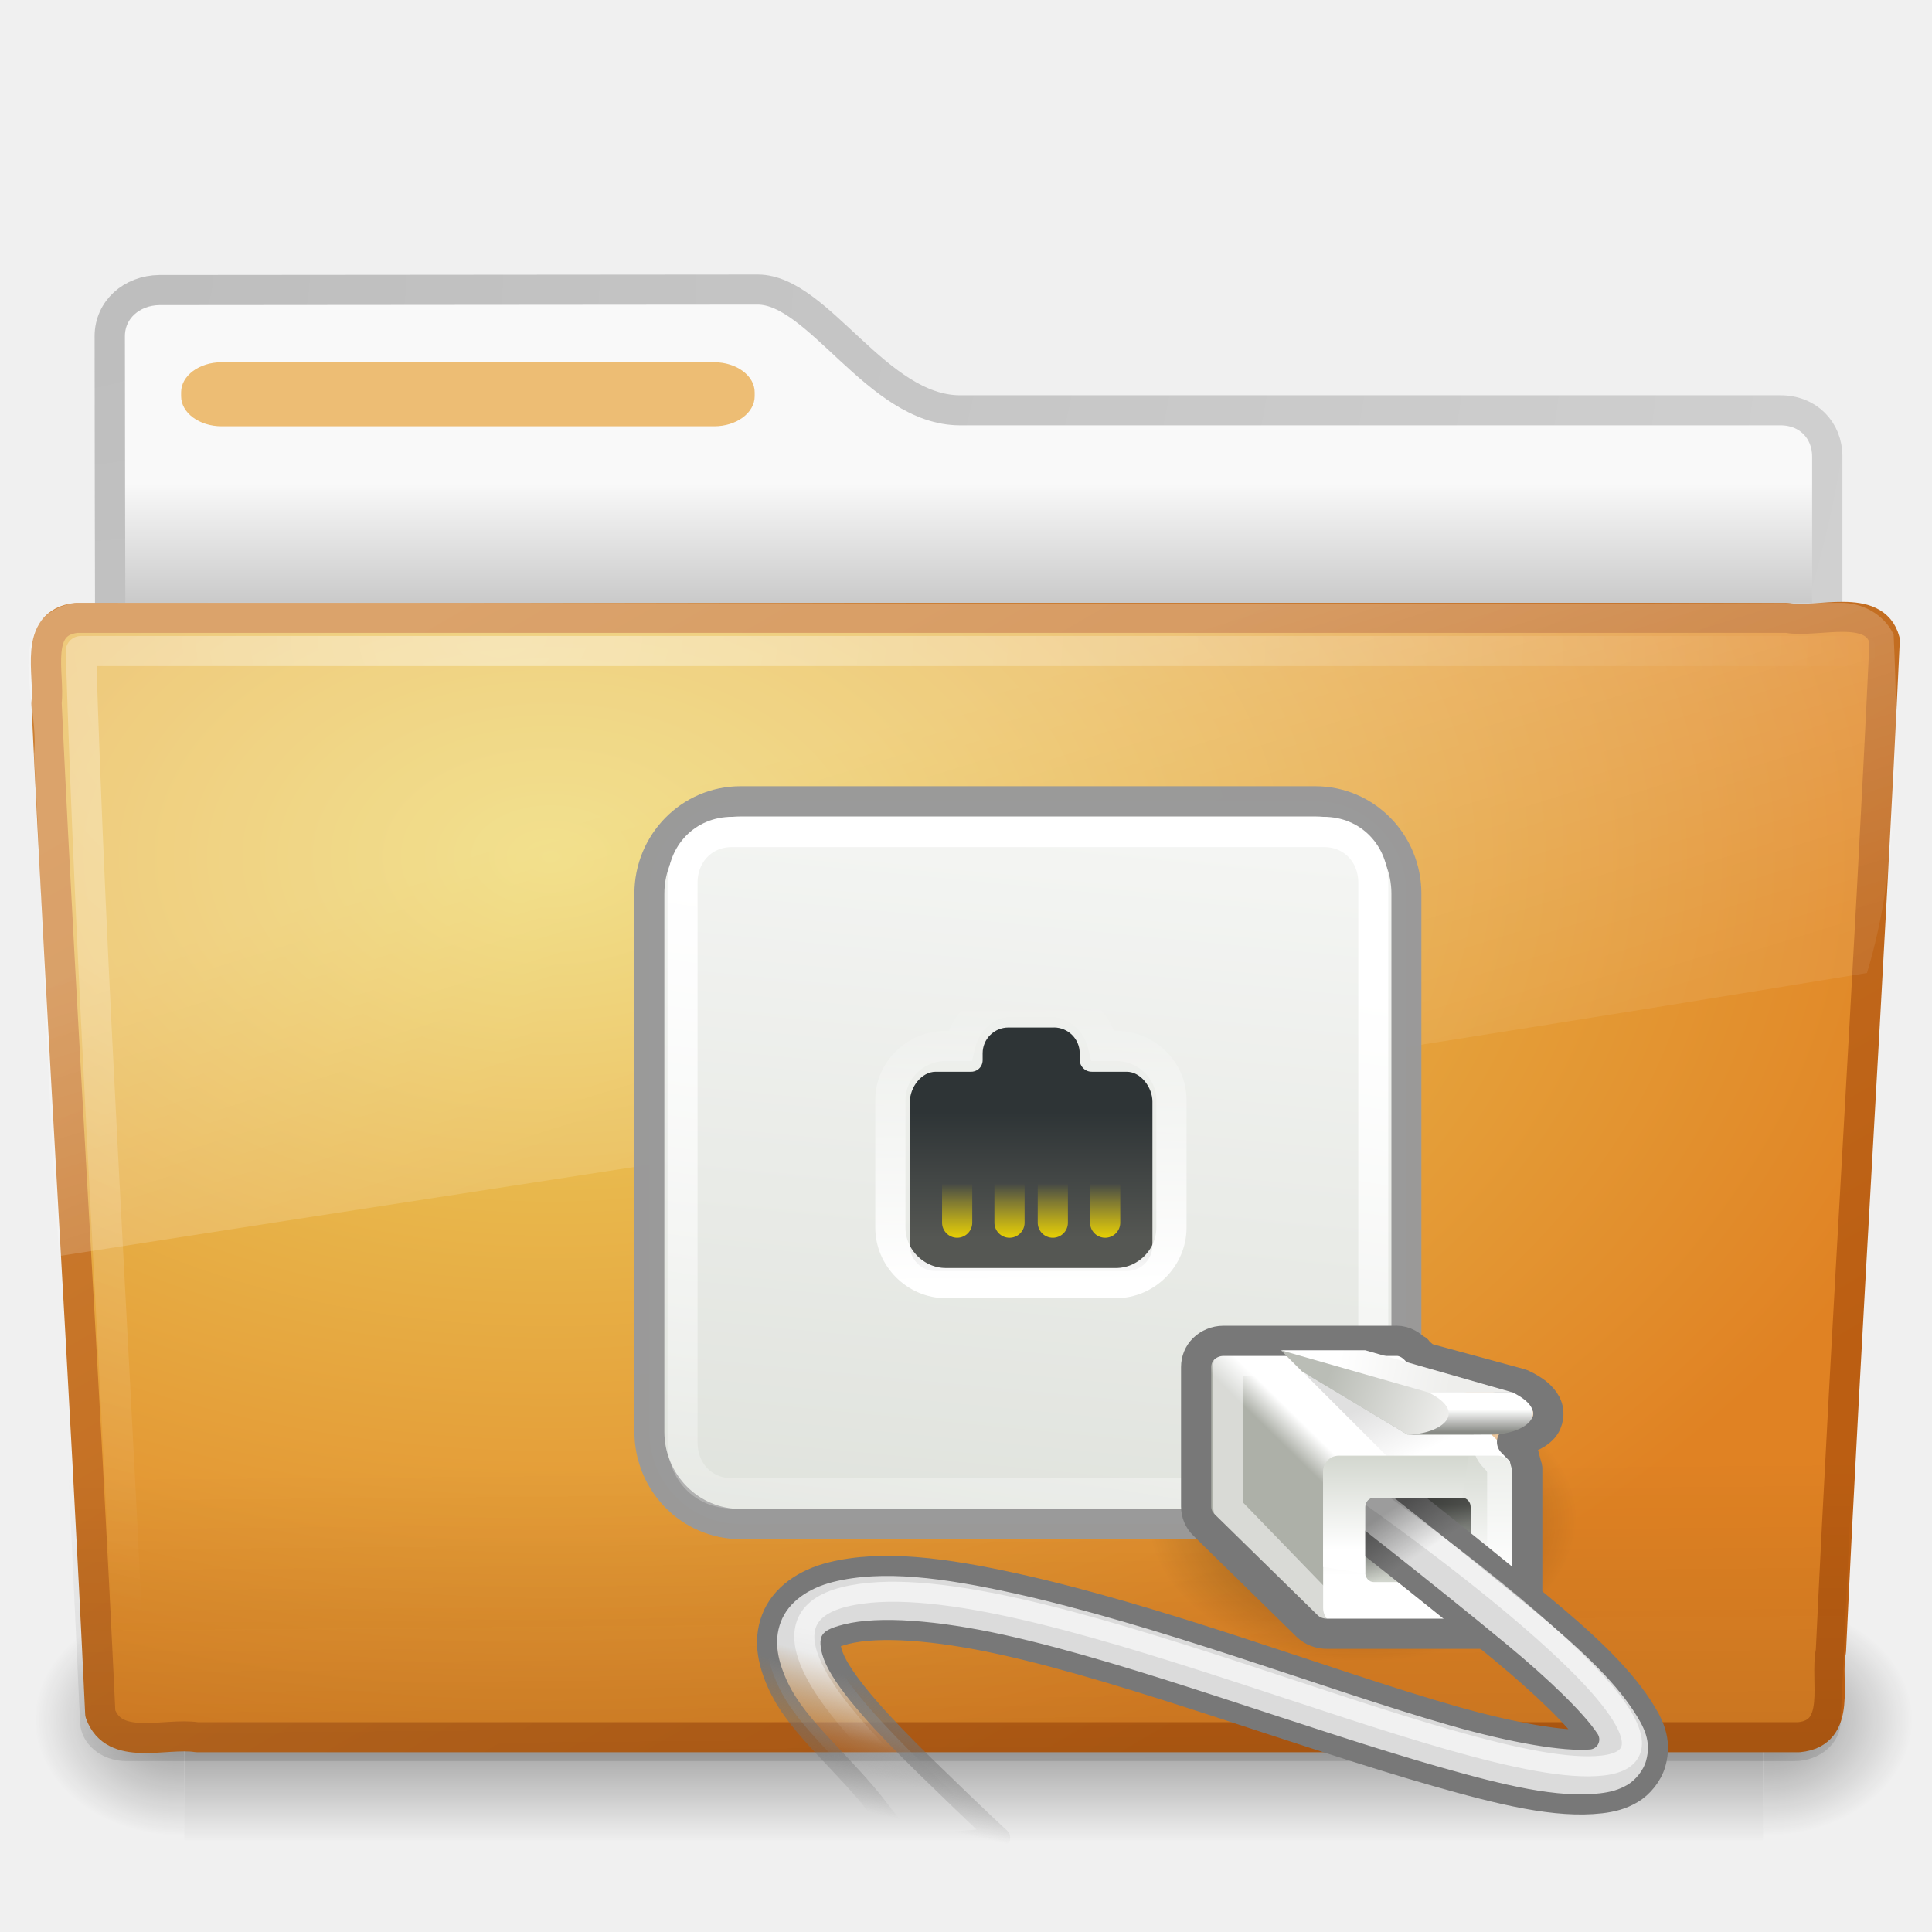
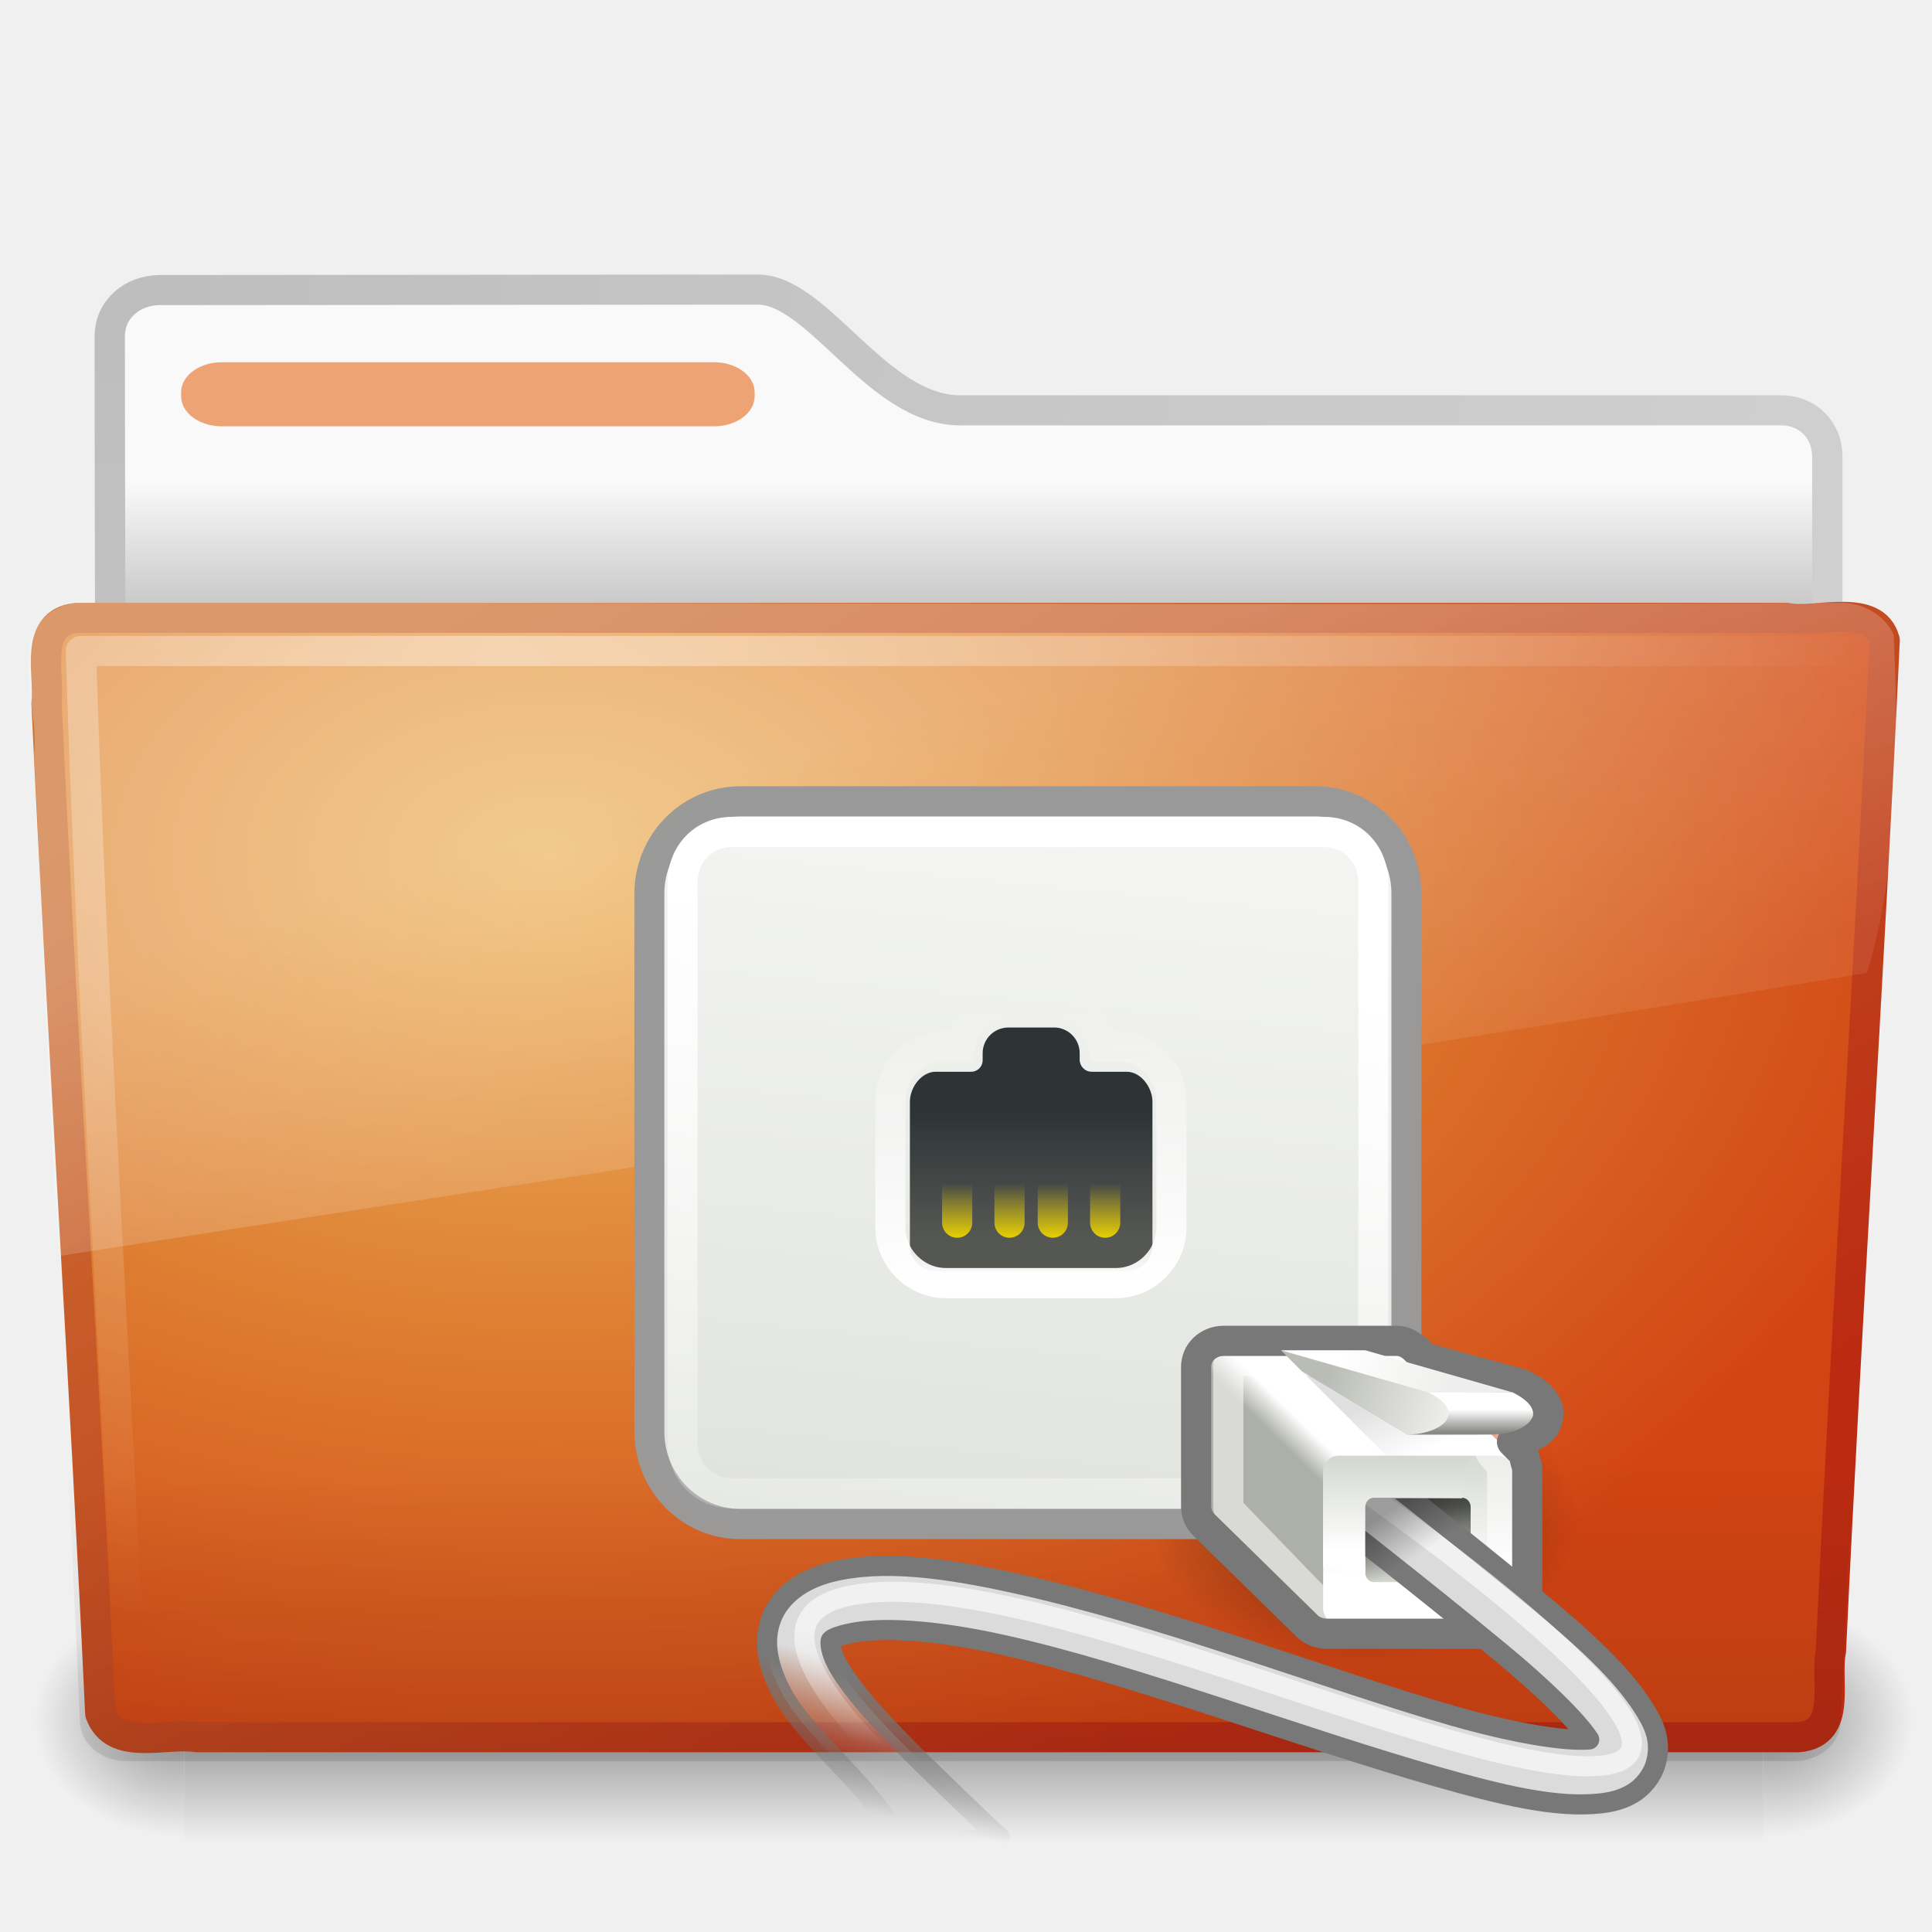
<svg xmlns="http://www.w3.org/2000/svg" xmlns:xlink="http://www.w3.org/1999/xlink" version="1.0" width="64" height="64" id="svg2696">
  <defs id="defs2698">
    <linearGradient id="linearGradient3484">
      <stop id="stop3486" style="stop-color:#bdbdbd;stop-opacity:1" offset="0" />
      <stop id="stop3488" style="stop-color:#d0d0d0;stop-opacity:1" offset="1" />
    </linearGradient>
    <radialGradient cx="3" cy="5.017" r="21" fx="3" fy="5.017" id="radialGradient2788" xlink:href="#linearGradient3484" gradientUnits="userSpaceOnUse" gradientTransform="matrix(-1.274898e-8,1.714292,-2.159331,-1.4599595e-8,12.80936,3.608881)" />
    <linearGradient id="linearGradient6404">
      <stop id="stop6406" style="stop-color:#f9f9f9;stop-opacity:1" offset="0" />
      <stop id="stop6408" style="stop-color:#c9c9c9;stop-opacity:1" offset="1" />
    </linearGradient>
    <linearGradient x1="62.989" y1="13.183" x2="62.989" y2="16.19" id="linearGradient2786" xlink:href="#linearGradient6404" gradientUnits="userSpaceOnUse" gradientTransform="translate(-50.9409,0.7518797)" />
    <linearGradient id="linearGradient5060-820">
-       <stop id="stop2681" style="stop-color:black;stop-opacity:1" offset="0" />
-       <stop id="stop2683" style="stop-color:black;stop-opacity:0" offset="1" />
+       <stop id="stop2681" style="stop-color:#000000;stop-opacity:1" offset="0" />
+       <stop id="stop2683" style="stop-color:#000000;stop-opacity:0" offset="1" />
    </linearGradient>
    <radialGradient cx="605.714" cy="486.648" r="117.143" fx="605.714" fy="486.648" id="radialGradient7600-312" xlink:href="#linearGradient5060-820" gradientUnits="userSpaceOnUse" gradientTransform="matrix(-0.03212956,0,0,0.03705882,23.36322,25.41246)" />
    <linearGradient id="linearGradient5060-179">
-       <stop id="stop2675" style="stop-color:black;stop-opacity:1" offset="0" />
-       <stop id="stop2677" style="stop-color:black;stop-opacity:0" offset="1" />
+       <stop id="stop2675" style="stop-color:#000000;stop-opacity:1" offset="0" />
+       <stop id="stop2677" style="stop-color:#000000;stop-opacity:0" offset="1" />
    </linearGradient>
    <radialGradient cx="605.714" cy="486.648" r="117.143" fx="605.714" fy="486.648" id="radialGradient7598-526" xlink:href="#linearGradient5060-179" gradientUnits="userSpaceOnUse" gradientTransform="matrix(0.03212956,0,0,0.03705882,25.337,25.41246)" />
    <linearGradient id="linearGradient5048-585">
-       <stop id="stop2667" style="stop-color:black;stop-opacity:0" offset="0" />
-       <stop id="stop2669" style="stop-color:black;stop-opacity:1" offset="0.5" />
-       <stop id="stop2671" style="stop-color:black;stop-opacity:0" offset="1" />
+       <stop id="stop2667" style="stop-color:#000000;stop-opacity:0" offset="0" />
+       <stop id="stop2669" style="stop-color:#000000;stop-opacity:1" offset="0.5" />
+       <stop id="stop2671" style="stop-color:#000000;stop-opacity:0" offset="1" />
    </linearGradient>
    <linearGradient x1="302.857" y1="366.648" x2="302.857" y2="609.505" id="linearGradient7596-975" xlink:href="#linearGradient5048-585" gradientUnits="userSpaceOnUse" gradientTransform="matrix(0.08429052,0,0,0.03705882,-6.114863,25.41246)" />
-     <linearGradient id="linearGradient3390-178-986-453">
-       <stop id="stop3624" style="stop-color:#bb5e12;stop-opacity:1" offset="0" />
-       <stop id="stop3626" style="stop-color:#cd8033;stop-opacity:1" offset="1" />
-     </linearGradient>
-     <linearGradient x1="82.453" y1="45.114" x2="65.34" y2="15.944" id="linearGradient2779" xlink:href="#linearGradient3390-178-986-453" gradientUnits="userSpaceOnUse" gradientTransform="matrix(1.000022,0,0,0.9973374,-53.76708,0.6817853)" />
-     <linearGradient id="linearGradient7012-661-145-733-759-865-745-661-970-94">
-       <stop id="stop3618" style="stop-color:#edd563;stop-opacity:1" offset="0" />
-       <stop id="stop3620" style="stop-color:#e08223;stop-opacity:1" offset="1" />
-     </linearGradient>
-     <radialGradient cx="63.969" cy="14.113" r="23.097" fx="63.969" fy="14.113" id="radialGradient2777" xlink:href="#linearGradient7012-661-145-733-759-865-745-661-970-94" gradientUnits="userSpaceOnUse" gradientTransform="matrix(1.564726,-9.4889677e-8,6.1773627e-8,1.013183,-86.21497,8.920102)" />
+     <linearGradient x1="82.453" y1="45.114" x2="65.34" y2="15.944" id="linearGradient2779" xlink:href="#linearGradient3390-178-986-453-8" gradientUnits="userSpaceOnUse" gradientTransform="matrix(1.000022,0,0,0.9973374,-53.76708,0.6817853)" />
+     <radialGradient cx="63.969" cy="14.113" r="23.097" fx="63.969" fy="14.113" id="radialGradient2777" xlink:href="#linearGradient7012-661-145-733-759-865-745-661-970-94-6" gradientUnits="userSpaceOnUse" gradientTransform="matrix(1.564726,-9.4889677e-8,6.1773627e-8,1.013183,-86.21497,8.920102)" />
    <linearGradient id="linearGradient6129-963-697-142-998-580-273">
      <stop id="stop2661" style="stop-color:#0a0a0a;stop-opacity:0.498" offset="0" />
      <stop id="stop2663" style="stop-color:#0a0a0a;stop-opacity:0" offset="1" />
    </linearGradient>
    <linearGradient x1="22.935" y1="49.629" x2="22.809" y2="36.658" id="linearGradient2774" xlink:href="#linearGradient6129-963-697-142-998-580-273" gradientUnits="userSpaceOnUse" gradientTransform="matrix(1.144692,0,0,0.9977536,-3.466141,1.850722)" />
    <linearGradient id="linearGradient6087-437-184-795-110-662-495">
-       <stop id="stop2693" style="stop-color:white;stop-opacity:0.4" offset="0" />
-       <stop id="stop2695" style="stop-color:white;stop-opacity:0" offset="1" />
+       <stop id="stop2693" style="stop-color:#ffffff;stop-opacity:0.4" offset="0" />
+       <stop id="stop2695" style="stop-color:#ffffff;stop-opacity:0" offset="1" />
    </linearGradient>
    <radialGradient cx="7.265" cy="8.302" r="20.98" fx="7.265" fy="8.302" id="radialGradient2771" xlink:href="#linearGradient6087-437-184-795-110-662-495" gradientUnits="userSpaceOnUse" gradientTransform="matrix(0,1.207974,-1.627164,0,26.14829,8.868302)" />
    <linearGradient id="linearGradient8265-821-176-38-919-66-249">
-       <stop id="stop2687" style="stop-color:white;stop-opacity:0.275" offset="0" />
-       <stop id="stop2689" style="stop-color:white;stop-opacity:0.078" offset="1" />
+       <stop id="stop2687" style="stop-color:#ffffff;stop-opacity:0.275" offset="0" />
+       <stop id="stop2689" style="stop-color:#ffffff;stop-opacity:0.078" offset="1" />
    </linearGradient>
    <linearGradient x1="11.566" y1="22.292" x2="15.215" y2="33.955" id="linearGradient2768" xlink:href="#linearGradient8265-821-176-38-919-66-249" gradientUnits="userSpaceOnUse" gradientTransform="translate(0,0.9022712)" />
    <radialGradient cx="14.363" cy="34.786" r="8.795" fx="14.363" fy="34.786" id="radialGradient3041" xlink:href="#linearGradient7822" gradientUnits="userSpaceOnUse" gradientTransform="matrix(1,0,0,0.6884422,0,10.83783)" />
    <linearGradient id="linearGradient7822">
-       <stop id="stop7824" style="stop-color:black;stop-opacity:1" offset="0" />
-       <stop id="stop7826" style="stop-color:black;stop-opacity:0" offset="1" />
+       <stop id="stop7824" style="stop-color:#000000;stop-opacity:1" offset="0" />
+       <stop id="stop7826" style="stop-color:#000000;stop-opacity:0" offset="1" />
    </linearGradient>
    <linearGradient x1="-7.975" y1="25.357" x2="-11.006" y2="-6.568" id="linearGradient3043" xlink:href="#linearGradient6991" gradientUnits="userSpaceOnUse" gradientTransform="matrix(1.1875,0,0,1.2,-17.28125,21.9)" />
    <linearGradient id="linearGradient6991">
      <stop id="stop6993" style="stop-color:#d3d7cf;stop-opacity:1" offset="0" />
-       <stop id="stop6995" style="stop-color:white;stop-opacity:1" offset="1" />
+       <stop id="stop6995" style="stop-color:#ffffff;stop-opacity:1" offset="1" />
    </linearGradient>
    <linearGradient x1="-7.852" y1="3.755" x2="-5.51" y2="18.938" id="linearGradient3045" xlink:href="#linearGradient7438" gradientUnits="userSpaceOnUse" gradientTransform="matrix(-1.238355,0,0,1.26711,16.95124,21.36283)" />
    <linearGradient id="linearGradient7438">
-       <stop id="stop7440" style="stop-color:white;stop-opacity:1" offset="0" />
-       <stop id="stop7442" style="stop-color:white;stop-opacity:0" offset="1" />
+       <stop id="stop7440" style="stop-color:#ffffff;stop-opacity:1" offset="0" />
+       <stop id="stop7442" style="stop-color:#ffffff;stop-opacity:0" offset="1" />
    </linearGradient>
    <linearGradient x1="1.626" y1="55.219" x2="0.822" y2="54.416" id="linearGradient3047" xlink:href="#linearGradient7263" gradientUnits="userSpaceOnUse" gradientTransform="matrix(1.051179,0,0,1,0.1121129,0)" />
    <linearGradient id="linearGradient7263">
      <stop id="stop7265" style="stop-color:#adb0a8;stop-opacity:1" offset="0" />
-       <stop id="stop7267" style="stop-color:white;stop-opacity:1" offset="1" />
+       <stop id="stop7267" style="stop-color:#ffffff;stop-opacity:1" offset="1" />
    </linearGradient>
    <linearGradient x1="-4.221" y1="59.879" x2="-4.221" y2="54.708" id="linearGradient3049" xlink:href="#linearGradient7269" gradientUnits="userSpaceOnUse" gradientTransform="matrix(0.9642856,0,0,0.9722222,-0.2500008,1.694444)" />
    <linearGradient id="linearGradient7269">
-       <stop id="stop7271" style="stop-color:white;stop-opacity:1" offset="0" />
+       <stop id="stop7271" style="stop-color:#ffffff;stop-opacity:1" offset="0" />
      <stop id="stop7273" style="stop-color:#d3d7cf;stop-opacity:1" offset="1" />
    </linearGradient>
    <linearGradient x1="-1.989" y1="51.138" x2="-3.359" y2="54" id="linearGradient3051" xlink:href="#linearGradient7257" gradientUnits="userSpaceOnUse" gradientTransform="matrix(-0.5248057,0,0,0.5248057,-21.86116,10.00036)" />
    <linearGradient id="linearGradient7257">
-       <stop id="stop7259" style="stop-color:black;stop-opacity:1" offset="0" />
-       <stop id="stop7261" style="stop-color:black;stop-opacity:0" offset="1" />
+       <stop id="stop7259" style="stop-color:#000000;stop-opacity:1" offset="0" />
+       <stop id="stop7261" style="stop-color:#000000;stop-opacity:0" offset="1" />
    </linearGradient>
    <linearGradient x1="-4.685" y1="52.64" x2="0.884" y2="50.563" id="linearGradient3053" xlink:href="#linearGradient7237" gradientUnits="userSpaceOnUse" gradientTransform="matrix(-0.5248057,0,0,0.5248057,-21.86116,10.00036)" />
    <linearGradient id="linearGradient7237">
      <stop id="stop7239" style="stop-color:#eeeeec;stop-opacity:1" offset="0" />
      <stop id="stop7241" style="stop-color:#babdb6;stop-opacity:1" offset="1" />
    </linearGradient>
    <linearGradient x1="-5.082" y1="50.519" x2="0.265" y2="49.458" id="linearGradient3055" xlink:href="#linearGradient7245" gradientUnits="userSpaceOnUse" gradientTransform="matrix(-0.5248057,0,0,0.5248057,-21.86116,10.00036)" />
    <linearGradient id="linearGradient7245">
      <stop id="stop7247" style="stop-color:#eeeeec;stop-opacity:1" offset="0" />
-       <stop id="stop7249" style="stop-color:white;stop-opacity:1" offset="1" />
+       <stop id="stop7249" style="stop-color:#ffffff;stop-opacity:1" offset="1" />
    </linearGradient>
    <linearGradient x1="-5.969" y1="52.875" x2="-5.969" y2="51.812" id="linearGradient3057" xlink:href="#linearGradient7186" gradientUnits="userSpaceOnUse" gradientTransform="matrix(-0.5248057,0,0,0.5248057,-21.86116,10.00036)" />
    <linearGradient id="linearGradient7186">
      <stop id="stop7188" style="stop-color:#888a85;stop-opacity:1" offset="0" />
-       <stop id="stop7190" style="stop-color:white;stop-opacity:1" offset="1" />
+       <stop id="stop7190" style="stop-color:#ffffff;stop-opacity:1" offset="1" />
    </linearGradient>
    <linearGradient x1="-3.536" y1="55.867" x2="-3.536" y2="59.445" id="linearGradient3059" xlink:href="#linearGradient7277" gradientUnits="userSpaceOnUse" gradientTransform="matrix(-0.5248057,0,0,0.5398003,-21.86116,9.400569)" />
    <linearGradient id="linearGradient7277">
      <stop id="stop7279" style="stop-color:#555753;stop-opacity:1" offset="0" />
      <stop id="stop7281" style="stop-color:#d3d7cf;stop-opacity:1" offset="1" />
    </linearGradient>
    <linearGradient x1="32.812" y1="21" x2="32.812" y2="26.205" id="linearGradient3061" xlink:href="#linearGradient7340" gradientUnits="userSpaceOnUse" gradientTransform="matrix(-0.6040217,0,0,0.6034002,42.82499,17.57294)" />
    <linearGradient id="linearGradient7340">
      <stop id="stop7342" style="stop-color:#2e3436;stop-opacity:1" offset="0" />
      <stop id="stop7344" style="stop-color:#555753;stop-opacity:1" offset="1" />
    </linearGradient>
    <linearGradient x1="28.875" y1="29" x2="29" y2="16" id="linearGradient3063" xlink:href="#linearGradient7430" gradientUnits="userSpaceOnUse" gradientTransform="matrix(-0.5248057,0,0,0.5248057,39.67545,19.37908)" />
    <linearGradient id="linearGradient7430">
-       <stop id="stop7432" style="stop-color:white;stop-opacity:1" offset="0" />
-       <stop id="stop7434" style="stop-color:white;stop-opacity:0" offset="1" />
+       <stop id="stop7432" style="stop-color:#ffffff;stop-opacity:1" offset="0" />
+       <stop id="stop7434" style="stop-color:#ffffff;stop-opacity:0" offset="1" />
    </linearGradient>
    <linearGradient x1="30.312" y1="27.313" x2="30.312" y2="24.688" id="linearGradient3073" xlink:href="#linearGradient7422" gradientUnits="userSpaceOnUse" />
    <linearGradient id="linearGradient7422">
      <stop id="stop7424" style="stop-color:#edd400;stop-opacity:1" offset="0" />
      <stop id="stop7426" style="stop-color:#edd400;stop-opacity:0" offset="1" />
    </linearGradient>
    <linearGradient x1="30.312" y1="27.313" x2="30.312" y2="24.688" id="linearGradient3065" xlink:href="#linearGradient7422" gradientUnits="userSpaceOnUse" gradientTransform="translate(-0.4180019,0.6976123)" />
    <linearGradient x1="30.312" y1="27.313" x2="30.312" y2="24.688" id="linearGradient3067" xlink:href="#linearGradient7422" gradientUnits="userSpaceOnUse" gradientTransform="translate(0,0.6976123)" />
    <linearGradient x1="30.312" y1="27.313" x2="30.312" y2="24.688" id="linearGradient3069" xlink:href="#linearGradient7422" gradientUnits="userSpaceOnUse" gradientTransform="translate(0,0.6976123)" />
    <linearGradient x1="30.312" y1="27.313" x2="30.312" y2="24.688" id="linearGradient3071" xlink:href="#linearGradient7422" gradientUnits="userSpaceOnUse" gradientTransform="translate(0.4182841,0.6976123)" />
    <linearGradient x1="37.625" y1="40.312" x2="38.875" y2="45.062" id="linearGradient3075" xlink:href="#linearGradient7652-827" gradientUnits="userSpaceOnUse" gradientTransform="matrix(-0.5248057,0,0,0.5248057,-13.46427,22.59569)" />
    <linearGradient id="linearGradient7652-827">
      <stop id="stop3225" style="stop-color:#dbdbdb;stop-opacity:1" offset="0" />
      <stop id="stop3227" style="stop-color:#a0a0a0;stop-opacity:0" offset="1" />
    </linearGradient>
    <linearGradient x1="38.75" y1="40.625" x2="40.125" y2="46.562" id="linearGradient3077" xlink:href="#linearGradient7576-259" gradientUnits="userSpaceOnUse" gradientTransform="matrix(-0.5248057,0,0,0.5248057,-13.46427,22.59569)" />
    <linearGradient id="linearGradient7576-259">
      <stop id="stop3231" style="stop-color:#787878;stop-opacity:1" offset="0" />
      <stop id="stop3233" style="stop-color:#6c6c6c;stop-opacity:0" offset="1" />
    </linearGradient>
    <linearGradient x1="41.188" y1="38.312" x2="42.124" y2="42.938" id="linearGradient3079" xlink:href="#linearGradient7660" gradientUnits="userSpaceOnUse" gradientTransform="matrix(-0.5248057,0,0,0.5248057,-13.46427,22.59569)" />
    <linearGradient id="linearGradient7660">
-       <stop id="stop7662" style="stop-color:white;stop-opacity:1" offset="0" />
-       <stop id="stop7664" style="stop-color:white;stop-opacity:0" offset="1" />
+       <stop id="stop7662" style="stop-color:#ffffff;stop-opacity:1" offset="0" />
+       <stop id="stop7664" style="stop-color:#ffffff;stop-opacity:0" offset="1" />
    </linearGradient>
    <linearGradient x1="-4.11" y1="58.808" x2="-4.11" y2="55" id="linearGradient3081" xlink:href="#linearGradient7269" gradientUnits="userSpaceOnUse" gradientTransform="matrix(-0.5904064,0,0,0.6122733,-21.79556,4.68123)" />
    <linearGradient id="linearGradient7812">
-       <stop id="stop7814" style="stop-color:black;stop-opacity:1" offset="0" />
-       <stop id="stop7816" style="stop-color:black;stop-opacity:0" offset="1" />
+       <stop id="stop7814" style="stop-color:#000000;stop-opacity:1" offset="0" />
+       <stop id="stop7816" style="stop-color:#000000;stop-opacity:0" offset="1" />
    </linearGradient>
    <linearGradient x1="-6.406" y1="32.438" x2="-7.781" y2="34.562" id="linearGradient3115" xlink:href="#linearGradient7812" gradientUnits="userSpaceOnUse" gradientTransform="matrix(-0.5248057,0,0,0.5248057,-23.96038,22.59569)" />
+     <linearGradient id="linearGradient7012-661-145-733-759-865-745-661-970-94-6">
+       <stop id="stop3618-2" style="stop-color:#edb763;stop-opacity:1" offset="0" />
+       <stop id="stop3270" style="stop-color:#de7f32;stop-opacity:1" offset="0.5" />
+       <stop id="stop3620-1" style="stop-color:#d24413;stop-opacity:1" offset="1" />
+     </linearGradient>
+     <linearGradient id="linearGradient3390-178-986-453-8">
+       <stop id="stop3624-5" style="stop-color:#bb2b12;stop-opacity:1" offset="0" />
+       <stop id="stop3626-7" style="stop-color:#cd7233;stop-opacity:1" offset="1" />
+     </linearGradient>
  </defs>
  <g transform="matrix(1.340771,0,0,1.33,-0.3733138,-2.510002)" id="layer1">
    <path d="m 4.217,9.112 c -0.69,0.008 -1.227,0.493 -1.227,1.15 0,5.514 0.032,9.74 0,14.75 1.435,0 42.435,-3.711 42.435,-5.303 l 0,-6.452 c 0,-0.658 -0.48,-1.158 -1.17,-1.15 l -20.256,0 c -2.047,0 -3.499,-3.007 -5,-3.007 L 4.217,9.112 z" id="path3468" style="fill:url(#linearGradient2786);fill-opacity:1;stroke:url(#radialGradient2788);stroke-width:0.749;stroke-linecap:round;stroke-linejoin:round;stroke-miterlimit:4;stroke-opacity:1;stroke-dasharray:none;display:inline" />
    <g transform="matrix(0.9583333,0,0,0.6666667,1.000001,15.75188)" id="g7591" style="opacity:0.4">
      <rect width="40.7" height="9" x="4" y="39" id="rect4173" style="fill:url(#linearGradient7596-975);fill-opacity:1;fill-rule:nonzero;stroke:none;stroke-width:1;marker:none;visibility:visible;display:inline;overflow:visible" />
      <path d="m 44.7,39 c 0,0 0,9 0,9 1.655,0.017 4,-2.016 4,-4.5 0,-2.484 -1.846,-4.499 -4,-4.499 z" id="path5058" style="fill:url(#radialGradient7598-526);fill-opacity:1;fill-rule:nonzero;stroke:none;stroke-width:1;marker:none;visibility:visible;display:inline;overflow:visible" />
      <path d="m 4,39 c 0,0 0,9 0,9 C 2.345,48.017 0,45.983 0,43.499 0,41.015 1.846,39 4,39 z" id="path5018" style="fill:url(#radialGradient7600-312);fill-opacity:1;fill-rule:nonzero;stroke:none;stroke-width:1;marker:none;visibility:visible;display:inline;overflow:visible" />
    </g>
    <path d="m 2.162,17.277 c -1.073,0.123 -0.649,1.398 -0.734,2.115 0.393,8.448 0.938,16.725 1.328,25.172 0.342,0.963 1.594,0.47 2.388,0.592 13.194,0 26.388,0 39.581,0 1.089,-0.106 0.636,-1.404 0.79,-2.147 0.393,-8.448 0.938,-16.725 1.328,-25.172 -0.251,-0.952 -1.669,-0.423 -2.413,-0.561 -14.09,0 -28.179,0 -42.269,0 z" id="path3388" style="fill:url(#radialGradient2777);fill-opacity:1;stroke:url(#linearGradient2779);stroke-width:0.748;stroke-linecap:round;stroke-linejoin:round;stroke-miterlimit:4;stroke-opacity:1;stroke-dasharray:none;stroke-dashoffset:0" />
    <path d="m 2.058,16.817 43.896,4.03e-4 c 0.634,0 1.045,0.445 1.045,0.997 l -1.244,26.939 c 0,0.553 -0.511,0.998 -1.145,0.998 l -41.209,0 c -0.634,0 -1.145,-0.445 -1.145,-0.998 L 1.013,17.815 c 0,-0.553 0.411,-0.998 1.045,-0.998 z" id="path6127" style="opacity:0.4;fill:url(#linearGradient2774);fill-opacity:1;stroke:none" />
    <path d="m 46.277,18.102 c -13.531,0 -30.469,0 -44,0 0.239,7.846 0.771,16.354 1.156,24.531" id="path2435" style="fill:none;stroke:url(#radialGradient2771);stroke-width:0.749;stroke-linecap:round;stroke-linejoin:round;stroke-miterlimit:4;stroke-opacity:1;stroke-dasharray:none" />
    <path d="m 45.75,16.902 c -14.55,0.073 -29.105,-0.021 -43.656,0 -1.807,0.411 -0.834,2.467 -0.972,3.772 0.222,4.163 0.323,8.345 0.62,12.497 C 16.742,30.808 31.668,28.563 46.406,26.121 47.187,23.534 47.194,20.45 47.064,17.692 46.834,17.187 46.277,16.891 45.75,16.902 z" id="path3455" style="fill:url(#linearGradient2768);fill-opacity:1;stroke:none" />
-     <rect width="14.171" height="1.595" rx="1" ry="0.749" x="4.753" y="10.91" id="rect3562" style="fill:#edbd74;fill-opacity:1;fill-rule:nonzero;stroke:none;stroke-width:1;marker:none;visibility:visible;display:block;overflow:visible;enable-background:accumulate" />
+     <rect width="14.171" height="1.595" rx="1" ry="0.749" x="4.753" y="10.91" id="rect3562" style="fill:#eda374;fill-opacity:1;fill-rule:nonzero;stroke:none;stroke-width:1;marker:none;visibility:visible;display:block;overflow:visible;enable-background:accumulate" />
  </g>
  <g transform="matrix(1.33,0,0,1.33,73.60397,-2.771691)" id="g2977">
-     <path d="m -16.088,28.893 -1.574,0 -1.05,0 1.574,0 1.05,0 z" id="path7013" style="fill:white;fill-opacity:1;fill-rule:evenodd;stroke:none" />
+     <path d="m -16.088,28.893 -1.574,0 -1.05,0 1.574,0 1.05,0 z" id="path7013" style="fill:#ffffff;fill-opacity:1;fill-rule:evenodd;stroke:none" />
    <path d="m 23.158,34.786 a 8.795,6.055 0 1 1 -17.589,0 8.795,6.055 0 1 1 17.589,0 z" transform="matrix(-0.6066716,0,0,0.5860968,-12.68271,19.54521)" id="path7820" style="opacity:0.459;fill:url(#radialGradient3041);fill-opacity:1;fill-rule:evenodd;stroke:none" />
    <g transform="matrix(0.9923908,0,0,1,-54.54944,-0.4570338)" id="g2540">
-       <rect width="19" height="18" rx="2.285" ry="2.3" x="-34.5" y="22.5" transform="scale(-1,1)" id="rect5925" style="fill:url(#linearGradient3043);fill-opacity:1;fill-rule:evenodd;stroke:#999;stroke-width:0.752;stroke-linecap:round;stroke-linejoin:round;stroke-miterlimit:4;stroke-opacity:0.992;stroke-dasharray:none;stroke-dashoffset:0.7" />
+       <rect width="19" height="18" rx="2.285" ry="2.3" x="-34.5" y="22.5" transform="scale(-1,1)" id="rect5925" style="fill:url(#linearGradient3043);fill-opacity:1;fill-rule:evenodd;stroke:#999999;stroke-width:0.752;stroke-linecap:round;stroke-linejoin:round;stroke-miterlimit:4;stroke-opacity:0.992;stroke-dasharray:none;stroke-dashoffset:0.7" />
      <path d="m 32.431,23.263 c 0.71,0 1.238,0.541 1.238,1.267 l 0,13.938 c 0,0.726 -0.529,1.267 -1.238,1.267 l -14.86,0 c -0.71,0 -1.238,-0.541 -1.238,-1.267 l 0,-13.938 c 0,-0.726 0.529,-1.267 1.238,-1.267 l 14.86,0 z" id="path6964" style="fill:none;stroke:url(#linearGradient3045);stroke-width:0.753;stroke-linecap:round;stroke-linejoin:round;stroke-miterlimit:4;stroke-opacity:0.992;stroke-dasharray:none;stroke-dashoffset:0.7" />
    </g>
    <g transform="matrix(-0.6122733,0,0,0.6297668,-21.94863,3.597725)" id="g7162">
      <path d="m -2.352,51 c -0.215,0 -0.401,0.101 -0.526,0.25 l -4.221,4 c -0.037,0.132 -0.104,0.271 -0.148,0.406 l 0,5.521 c 0,0.364 0.312,0.656 0.69,0.656 l 7.03,0 c 0.189,0 0.369,-0.069 0.493,-0.188 l 4.205,-4 c 0.123,-0.119 0.197,-0.287 0.197,-0.469 l 0,-5.521 c 0,-0.182 -0.074,-0.35 -0.197,-0.469 C 5.046,51.069 4.867,51 4.678,51 l -7.03,0 z" id="rect6100" style="fill:url(#linearGradient3047);fill-opacity:1;fill-rule:evenodd;stroke:none" />
      <path d="m -6.374,55.167 6.462,0 c 0.347,0 0.626,0.285 0.626,0.638 l 0,5.391 c 0,0.353 -0.279,0.638 -0.626,0.638 l -6.462,0 C -6.721,61.833 -7,61.549 -7,61.195 l 0,-5.391 c 0,-0.353 0.279,-0.638 0.626,-0.638 z" id="path6105" style="fill:url(#linearGradient3049);fill-opacity:1;fill-rule:evenodd;stroke:none" />
    </g>
    <path d="m -21.336,35.716 2.624,2.624 -2.099,0 -2.624,-2.624 2.099,0" id="path7253" style="opacity:0.123;fill:url(#linearGradient3051);fill-opacity:1;fill-rule:evenodd;stroke:none" />
    <path d="m -23.436,35.716 4.986,2.099 -1.837,0 -2.624,-1.574 -0.525,-0.525" id="path6126" style="fill:#babdb6;fill-rule:evenodd;stroke:none" />
-     <path d="m -20.516,35.978 c 0.013,0 0.029,0.003 0.082,0.066 0.016,0.012 0.032,0.023 0.049,0.033 0.01,0.011 0.021,0.022 0.033,0.033 0.01,0.011 0.021,0.022 0.033,0.033 l 0.016,0 c 0.01,0.011 0.021,0.022 0.033,0.033 l 0.098,0.098 c 0.056,0.053 0.123,0.092 0.197,0.115 l 2.23,0.64 c 0.21,0.109 0.28,0.183 0.312,0.246 4.66e-4,9.32e-4 -0.018,0.071 0,0.049 -0.043,0.052 -0.189,0.132 -0.443,0.18 -0.178,0.036 -0.324,0.165 -0.381,0.338 -0.058,0.173 -0.018,0.363 0.103,0.499 l 0.18,0.197 c 0.01,0.046 0.028,0.089 0.049,0.164 0.004,0.014 -0.004,0.018 0,0.033 l 0,3.411 c 0,0.028 -1.98e-4,0.061 -0.033,0.098 -0.017,0.019 -0.054,0.033 -0.082,0.033 l -4.116,0 c -0.049,0 -0.088,-0.005 -0.115,-0.033 8.9e-5,-0.005 8.9e-5,-0.011 0,-0.016 l -2.444,-2.526 c -0.027,-0.028 -0.033,-0.042 -0.033,-0.098 l 0,-3.477 c 0,-0.057 0.005,-0.086 0.033,-0.115 0.019,-0.02 0.081,-0.033 0.098,-0.033 l 4.1,0 z" id="path7235" style="opacity:0.534;fill:none;stroke:white;stroke-width:0.752;stroke-linecap:round;stroke-linejoin:round;stroke-miterlimit:4;stroke-opacity:1;stroke-dasharray:none;stroke-dashoffset:0.7" />
+     <path d="m -20.516,35.978 c 0.013,0 0.029,0.003 0.082,0.066 0.016,0.012 0.032,0.023 0.049,0.033 0.01,0.011 0.021,0.022 0.033,0.033 0.01,0.011 0.021,0.022 0.033,0.033 l 0.016,0 c 0.01,0.011 0.021,0.022 0.033,0.033 l 0.098,0.098 c 0.056,0.053 0.123,0.092 0.197,0.115 l 2.23,0.64 c 0.21,0.109 0.28,0.183 0.312,0.246 4.66e-4,9.32e-4 -0.018,0.071 0,0.049 -0.043,0.052 -0.189,0.132 -0.443,0.18 -0.178,0.036 -0.324,0.165 -0.381,0.338 -0.058,0.173 -0.018,0.363 0.103,0.499 l 0.18,0.197 c 0.01,0.046 0.028,0.089 0.049,0.164 0.004,0.014 -0.004,0.018 0,0.033 l 0,3.411 c 0,0.028 -1.98e-4,0.061 -0.033,0.098 -0.017,0.019 -0.054,0.033 -0.082,0.033 l -4.116,0 c -0.049,0 -0.088,-0.005 -0.115,-0.033 8.9e-5,-0.005 8.9e-5,-0.011 0,-0.016 l -2.444,-2.526 c -0.027,-0.028 -0.033,-0.042 -0.033,-0.098 l 0,-3.477 c 0,-0.057 0.005,-0.086 0.033,-0.115 0.019,-0.02 0.081,-0.033 0.098,-0.033 l 4.1,0 z" id="path7235" style="opacity:0.534;fill:none;stroke:#ffffff;stroke-width:0.752;stroke-linecap:round;stroke-linejoin:round;stroke-miterlimit:4;stroke-opacity:1;stroke-dasharray:none;stroke-dashoffset:0.7" />
    <path d="m -20.562,35.479 c 0.214,0 0.382,0.114 0.5,0.245 l 0.017,-0.016 0.017,0.033 0.19,0.164 2.346,0.638 c 0.018,0.004 0.035,0.009 0.052,0.016 0.303,0.144 0.498,0.29 0.604,0.491 0.106,0.201 0.064,0.454 -0.069,0.605 -0.181,0.206 -0.473,0.289 -0.776,0.344 l 0.224,0.229 c 0.031,0.027 0.055,0.061 0.069,0.098 0.017,0.064 0.039,0.165 0.069,0.262 0.009,0.021 0.015,0.043 0.017,0.065 l 0,3.485 c 0,0.156 -0.062,0.305 -0.173,0.425 -0.11,0.121 -0.282,0.213 -0.483,0.213 l -4.33,0 c -0.179,0 -0.363,-0.061 -0.5,-0.196 l -2.571,-2.519 c -0.125,-0.123 -0.19,-0.283 -0.19,-0.458 l 0,-3.468 c 0,-0.176 0.065,-0.335 0.19,-0.458 0.123,-0.12 0.304,-0.196 0.483,-0.196 l 4.313,0 z" id="path7229" style="fill:none;stroke:#787878;stroke-width:0.752;stroke-linecap:round;stroke-linejoin:round;stroke-miterlimit:4;stroke-opacity:1;stroke-dasharray:none;stroke-dashoffset:0.7" />
    <path d="m -23.436,35.716 5.773,1.312 -1.05,0.787 -1.574,0 -2.624,-1.574 -0.525,-0.525" id="path7184" style="fill:url(#linearGradient3053);fill-opacity:1;fill-rule:evenodd;stroke:none" />
    <path d="m -21.336,35.716 3.674,1.05 -2.099,0 -3.674,-1.05 2.099,0" id="path7171" style="fill:url(#linearGradient3055);fill-opacity:1;fill-rule:evenodd;stroke:none" />
    <path d="m -17.663,36.765 -1.949,0 -0.151,0 c 1.05,0.525 0.262,1.05 -0.525,1.05 l 2.099,0 c 0.787,0 1.574,-0.525 0.525,-1.05 z" id="rect7173" style="fill:url(#linearGradient3057);fill-opacity:1;fill-rule:evenodd;stroke:none" />
    <path d="m -18.925,39.389 -2.198,0 c -0.118,0 -0.213,0.102 -0.213,0.23 l 0,1.64 c 0,0.127 0.095,0.23 0.213,0.23 l 2.198,0 c 0.118,0 0.213,-0.102 0.213,-0.23 l 0,-1.64 c 0,-0.127 -0.095,-0.23 -0.213,-0.23 z" id="path7275" style="fill:url(#linearGradient3059);fill-opacity:1;fill-rule:evenodd;stroke:none" />
    <g transform="translate(-54.66452,-0.4570338)" id="g2531">
      <path d="m 25.573,28.132 c 0.355,0 0.642,0.287 0.642,0.641 l 0,0.16 c 0,0.163 0.127,0.302 0.302,0.302 l 0.868,0 c 0.355,0 0.642,0.391 0.642,0.745 l 0,3.58 c 0,0.355 -0.287,0.641 -0.642,0.641 l -4.757,0 c -0.355,0 -0.642,-0.287 -0.642,-0.641 l 0,-3.58 c 0,-0.355 0.287,-0.745 0.642,-0.745 l 0.868,0 c 0.145,0.01 0.302,-0.103 0.302,-0.292 l 0,-0.169 c 0,-0.355 0.287,-0.641 0.642,-0.641 l 1.133,0 z" id="rect7327" style="fill:url(#linearGradient3061);fill-opacity:1;fill-rule:evenodd;stroke:none" />
      <path d="m 23.688,27.781 c -0.627,0 -1.085,0.484 -1.219,1.062 l -0.344,0 c -0.724,0 -1.344,0.581 -1.344,1.312 l 0,3.094 c 0,0.732 0.612,1.344 1.344,1.344 l 4.125,0 c 0.732,0 1.344,-0.612 1.344,-1.344 l 0,-3.094 c 0,-0.732 -0.62,-1.312 -1.344,-1.312 l -0.312,0 c -0.139,-0.582 -0.623,-1.062 -1.25,-1.062 l -1,0 z" transform="matrix(1.027523,0,0,1.027523,0.1467896,-1.045871)" id="path2709" style="fill:none;stroke:url(#linearGradient3063);stroke-width:0.732;stroke-linecap:round;stroke-linejoin:miter;stroke-miterlimit:4;stroke-opacity:1;stroke-dasharray:none;stroke-dashoffset:0.7" />
      <g transform="matrix(-0.5392499,0,0,0.5392499,40.91423,18.32733)" id="g7393" style="fill-opacity:1;stroke:url(#linearGradient3073);stroke-width:1.854">
        <path d="m 26.082,27.198 0,-2" id="path7352" style="fill:none;stroke:url(#linearGradient3065);stroke-width:1.394;stroke-linecap:round;stroke-linejoin:miter;stroke-miterlimit:4;stroke-opacity:1;stroke-dasharray:none" />
        <path d="m 28.5,27.198 0,-2" id="path7362" style="fill:none;stroke:url(#linearGradient3067);stroke-width:1.394;stroke-linecap:round;stroke-linejoin:miter;stroke-miterlimit:4;stroke-opacity:1;stroke-dasharray:none" />
        <path d="m 30.5,27.198 0,-2" id="path7364" style="fill:none;stroke:url(#linearGradient3069);stroke-width:1.394;stroke-linecap:round;stroke-linejoin:miter;stroke-miterlimit:4;stroke-opacity:1;stroke-dasharray:none" />
        <path d="m 32.918,27.198 0,-2" id="path7366" style="fill:none;stroke:url(#linearGradient3071);stroke-width:1.394;stroke-linecap:round;stroke-linejoin:miter;stroke-miterlimit:4;stroke-opacity:1;stroke-dasharray:none" />
      </g>
    </g>
    <path d="m -21.172,38.635 c 0,0 2.199,1.715 4.248,3.411 1.025,0.848 1.941,1.69 2.476,2.509 0.268,0.409 0.518,0.852 0.344,1.46 -0.087,0.304 -0.321,0.588 -0.574,0.738 -0.253,0.15 -0.503,0.213 -0.787,0.246 -1.115,0.129 -2.483,-0.207 -4.116,-0.672 -1.634,-0.466 -3.5,-1.093 -5.379,-1.706 -1.879,-0.613 -3.777,-1.21 -5.428,-1.574 -1.652,-0.364 -3.062,-0.464 -3.87,-0.262 -0.383,0.096 -0.391,0.158 -0.394,0.164 -0.002,0.006 -0.034,0.176 0.115,0.492 0.297,0.632 1.198,1.615 2.198,2.591 1.492,1.456 1.907,1.825 1.907,1.825 l -2.285,0.186 c 0,0 -0.276,-0.296 -0.704,-0.863 -0.892,-1.181 -2.036,-2.042 -2.526,-3.083 -0.245,-0.52 -0.408,-1.109 -0.18,-1.706 0.227,-0.597 0.809,-0.981 1.476,-1.148 1.291,-0.323 2.857,-0.107 4.608,0.279 1.751,0.386 3.683,0.974 5.576,1.591 1.893,0.617 3.741,1.257 5.314,1.706 1.528,0.436 2.78,0.64 3.395,0.59 -0.325,-0.497 -1.205,-1.34 -2.181,-2.148 -1.953,-1.616 -4.182,-3.346 -4.182,-3.346 l 0.951,-1.279 z" id="path7506" style="fill:url(#linearGradient3075);fill-opacity:1;fill-rule:evenodd;stroke:url(#linearGradient3077);stroke-width:0.5;stroke-linecap:butt;stroke-linejoin:round;stroke-miterlimit:4;stroke-opacity:1;stroke-dasharray:none" />
    <path d="m -21.689,39.006 c 0,0 9.676,6.658 6.265,7.052 -3.411,0.394 -14.695,-5.248 -18.893,-4.198 -4.198,1.05 6.298,8.397 6.298,8.397" id="path7502" style="opacity:0.6;fill:none;stroke:url(#linearGradient3079);stroke-width:0.5;stroke-linecap:butt;stroke-linejoin:miter;stroke-miterlimit:4;stroke-opacity:1;stroke-dasharray:none" />
    <path d="m -18.759,38.356 -0.167,1.05 -2.198,0 c -0.118,0 -0.213,0.102 -0.213,0.23 l 0,1.64 -1.05,-0.164 0,-2.345 c 0,-0.223 0.165,-0.41 0.377,-0.41 l 3.25,0 z" id="path7512" style="fill:url(#linearGradient3081);fill-opacity:1;fill-rule:evenodd;stroke:none" />
    <path d="m -18.925,39.389 -2.198,0 c -0.118,0 -0.213,0.102 -0.213,0.23 l 0,1.64 c 0,0.127 0.095,0.23 0.213,0.23 l 2.198,0 c 0.118,0 0.213,-0.102 0.213,-0.23 l 0,-1.64 c 0,-0.127 -0.095,-0.23 -0.213,-0.23 z" id="path7810" style="opacity:0.354;fill:url(#linearGradient3115);fill-opacity:1;fill-rule:evenodd;stroke:none" />
  </g>
</svg>
